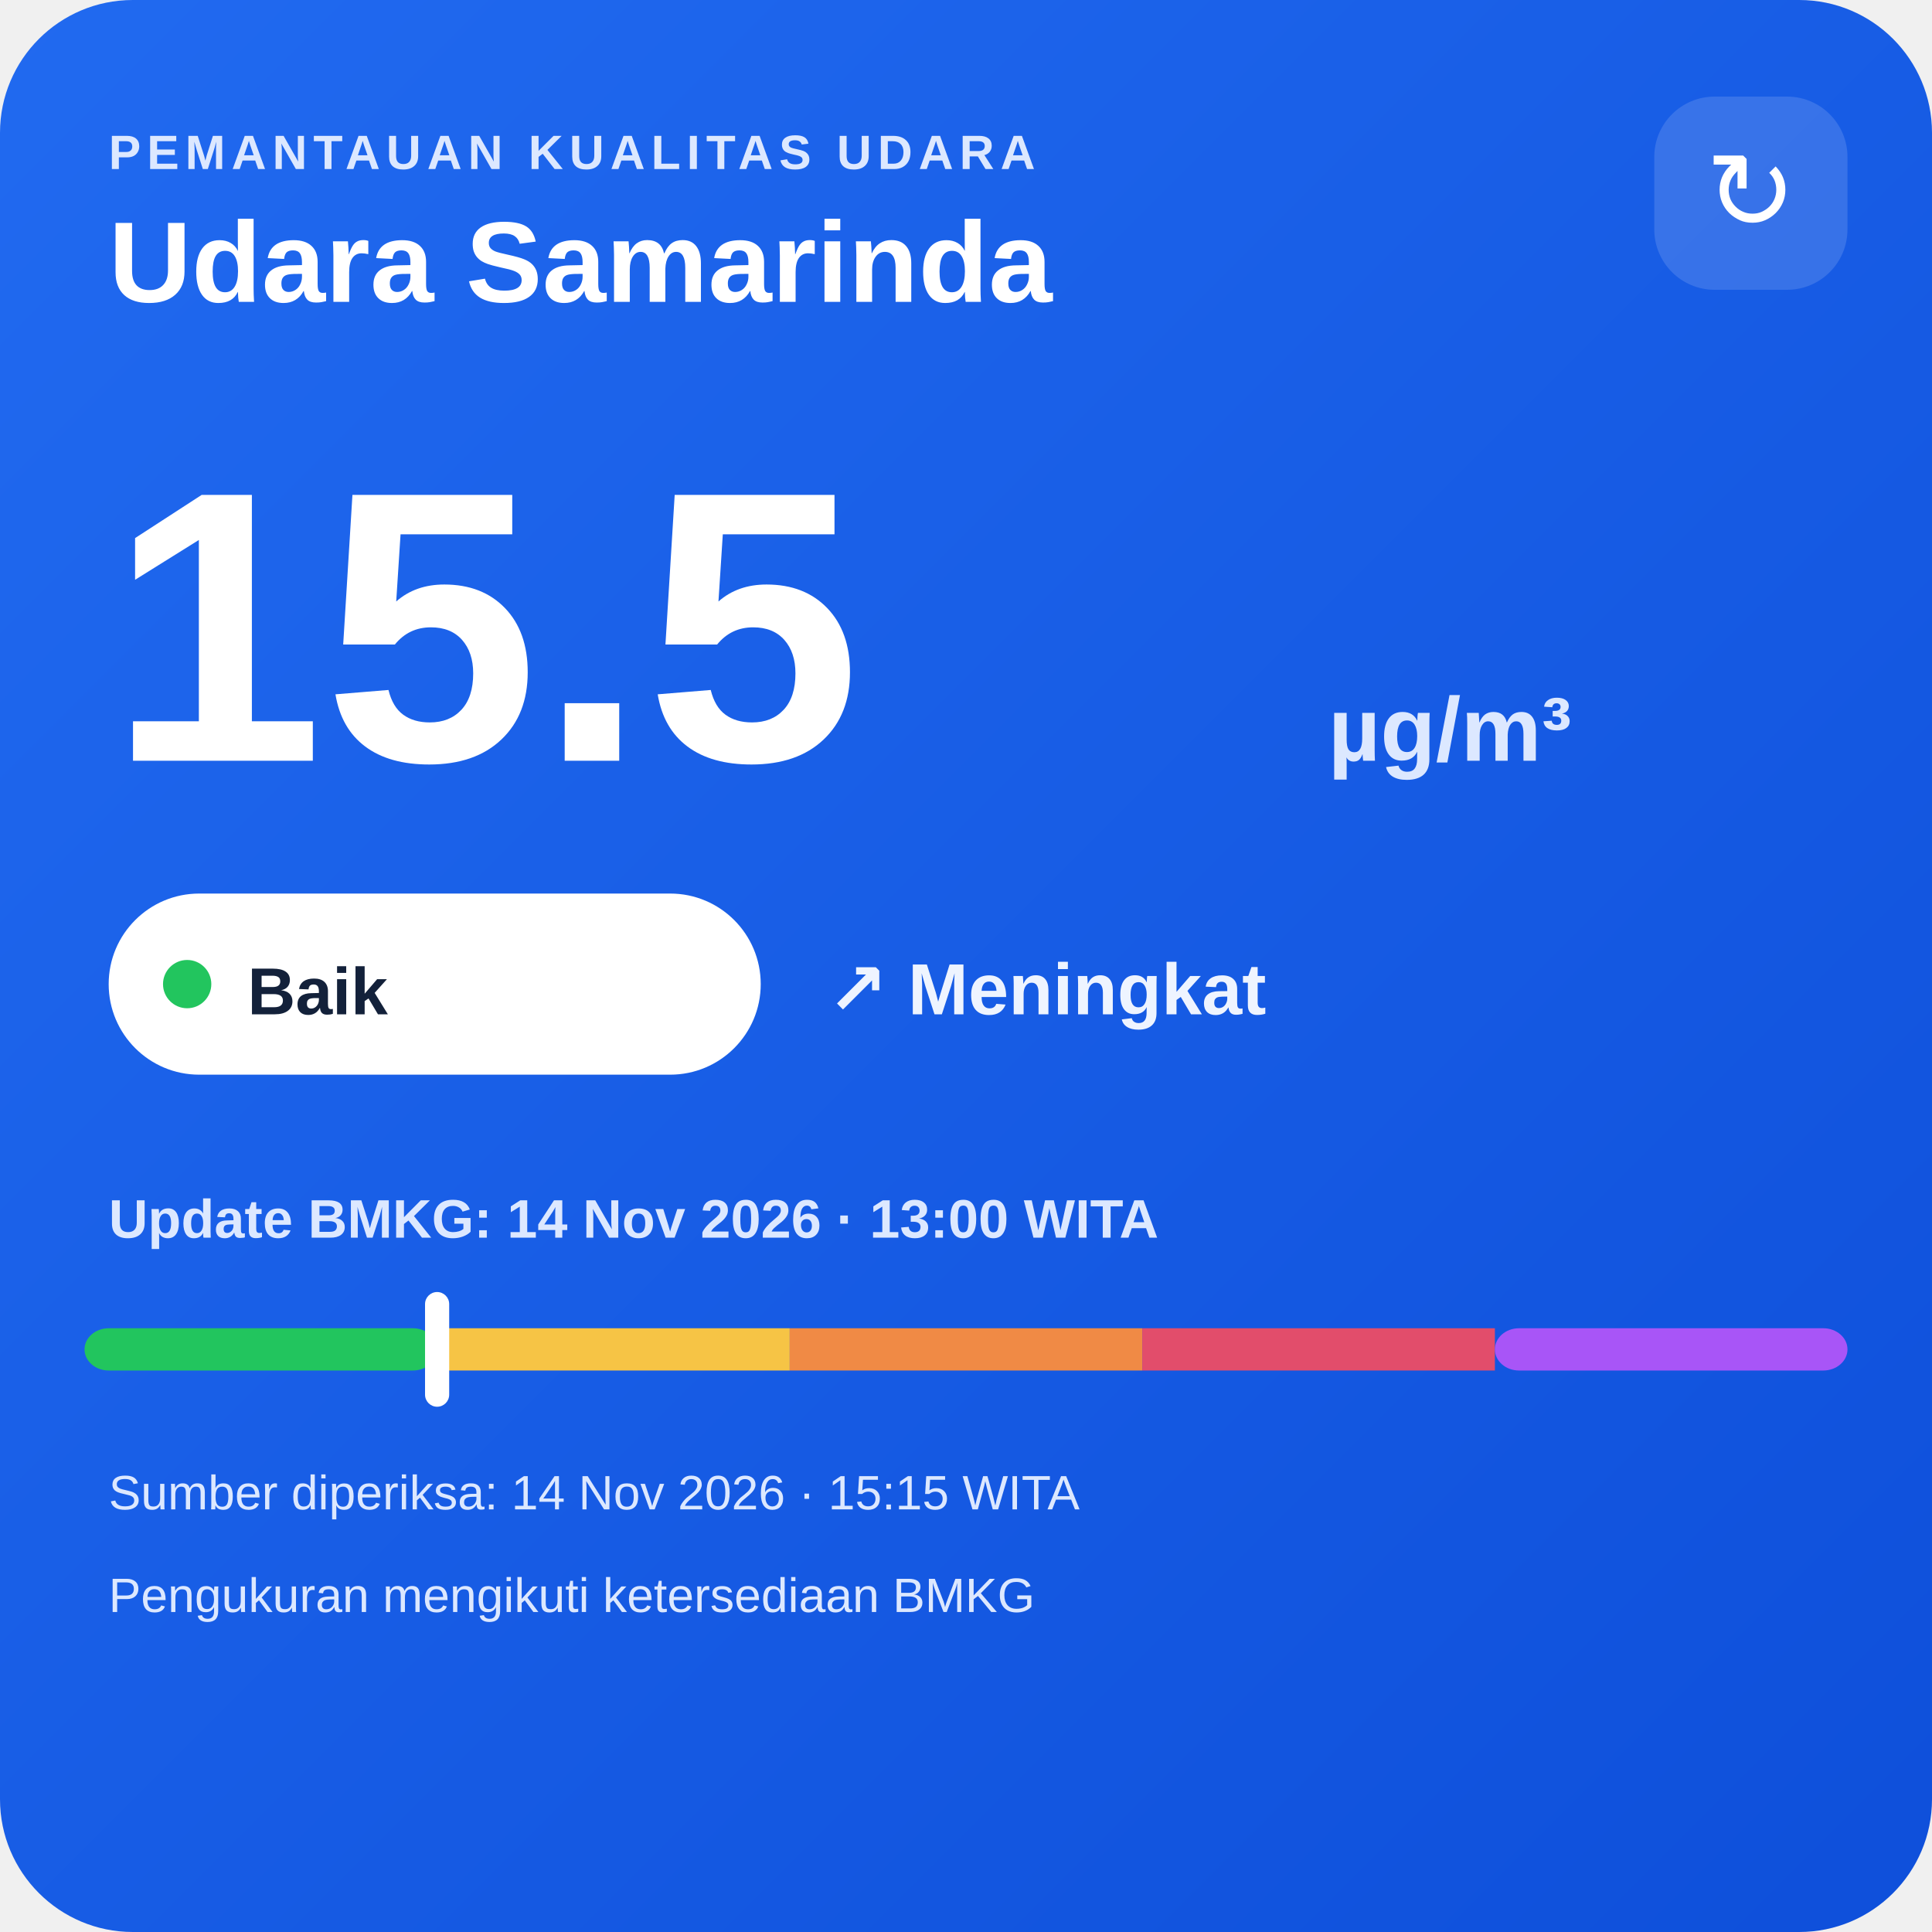
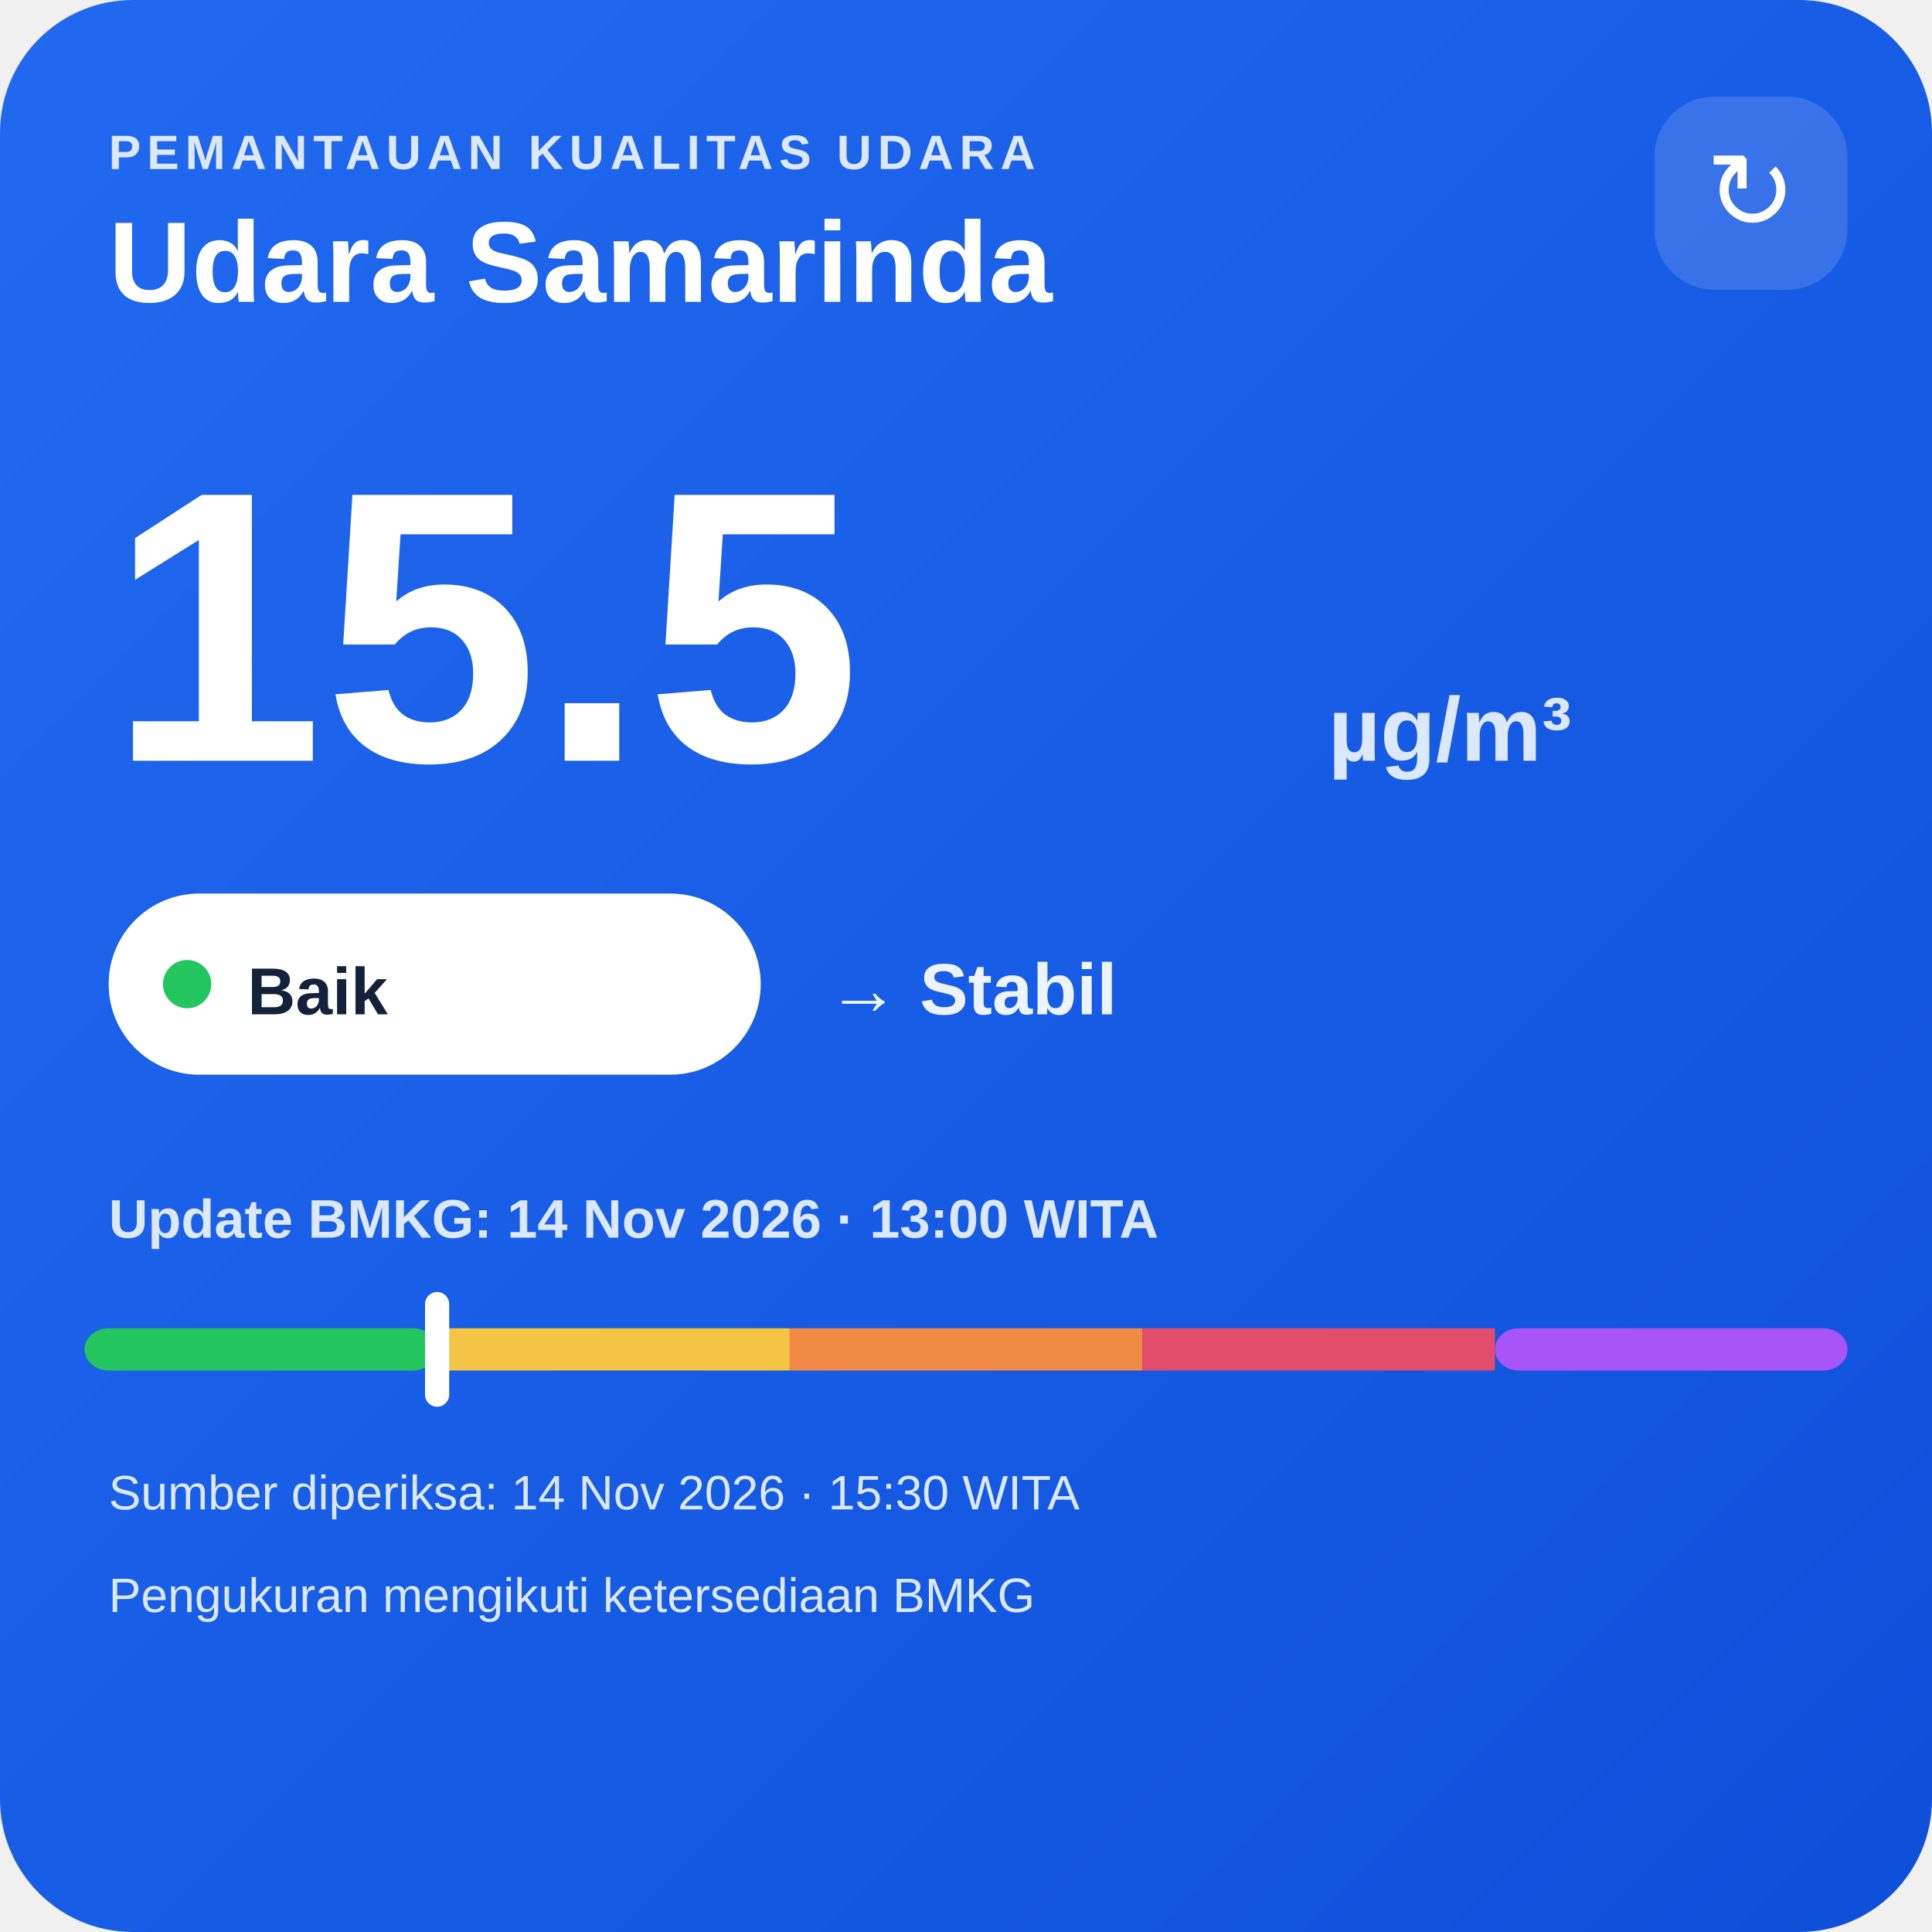
<svg xmlns="http://www.w3.org/2000/svg" width="320" height="320" viewBox="0 0 320 320">
  <defs>
    <linearGradient id="bg" x1="0" y1="0" x2="1" y2="1">
      <stop offset="0" stop-color="#216af0" />
      <stop offset="1" stop-color="#0e4fda" />
    </linearGradient>
  </defs>
  <rect width="320" height="320" rx="22" fill="url(#bg)" />
  <text x="18" y="28" fill="#dce8ff" font-family="Arial,sans-serif" font-size="8" font-weight="700" letter-spacing="1">PEMANTAUAN KUALITAS UDARA</text>
  <text x="18" y="50" fill="#ffffff" font-family="Arial,sans-serif" font-size="19" font-weight="700">Udara Samarinda</text>
  <rect x="274" y="16" width="32" height="32" rx="10" fill="#ffffff" fill-opacity=".14" />
  <text x="290" y="38" text-anchor="middle" fill="#ffffff" font-family="Arial,sans-serif" font-size="18">↻</text>
  <text x="18" y="126" fill="#ffffff" font-family="Arial,sans-serif" font-size="64" font-weight="800">15.5</text>
  <text x="220" y="126" fill="#dce8ff" font-family="Arial,sans-serif" font-size="15" font-weight="700">µg/m³</text>
  <rect x="18" y="148" width="108" height="30" rx="15" fill="#ffffff" />
  <circle cx="31" cy="163" r="4" fill="#22c55e" />
  <text x="41" y="168" fill="#13213a" font-family="Arial,sans-serif" font-size="11" font-weight="700">Baik</text>
-   <text x="137" y="168" fill="#eef4ff" font-family="Arial,sans-serif" font-size="12" font-weight="700">↗ Meningkat</text>
+   <text x="137" y="168" fill="#eef4ff" font-family="Arial,sans-serif" font-size="12" font-weight="700">→ Stabil</text>
  <text x="18" y="205" fill="#dce8ff" font-family="Arial,sans-serif" font-size="9" font-weight="700">Update BMKG: 14 Nov 2026 · 13:00 WITA</text>
  <rect x="14" y="220" width="58.4" height="7" rx="4" fill="#22c55e" />
  <rect x="72.4" y="220" width="58.4" height="7" fill="#f6c445" />
  <rect x="130.8" y="220" width="58.4" height="7" fill="#f08a45" />
  <rect x="189.2" y="220" width="58.4" height="7" fill="#e24d6b" />
  <rect x="247.6" y="220" width="58.4" height="7" rx="4" fill="#a855f7" />
  <rect x="70.4" y="214" width="4" height="19" rx="2" fill="#ffffff" />
-   <text x="18" y="250" fill="#dce8ff" font-family="Arial,sans-serif" font-size="8">Sumber diperiksa: 14 Nov 2026 · 15:15 WITA</text>
+   <text x="18" y="250" fill="#dce8ff" font-family="Arial,sans-serif" font-size="8">Sumber diperiksa: 14 Nov 2026 · 15:30 WITA</text>
  <text x="18" y="267" fill="#dce8ff" font-family="Arial,sans-serif" font-size="8">Pengukuran mengikuti ketersediaan BMKG</text>
</svg>
